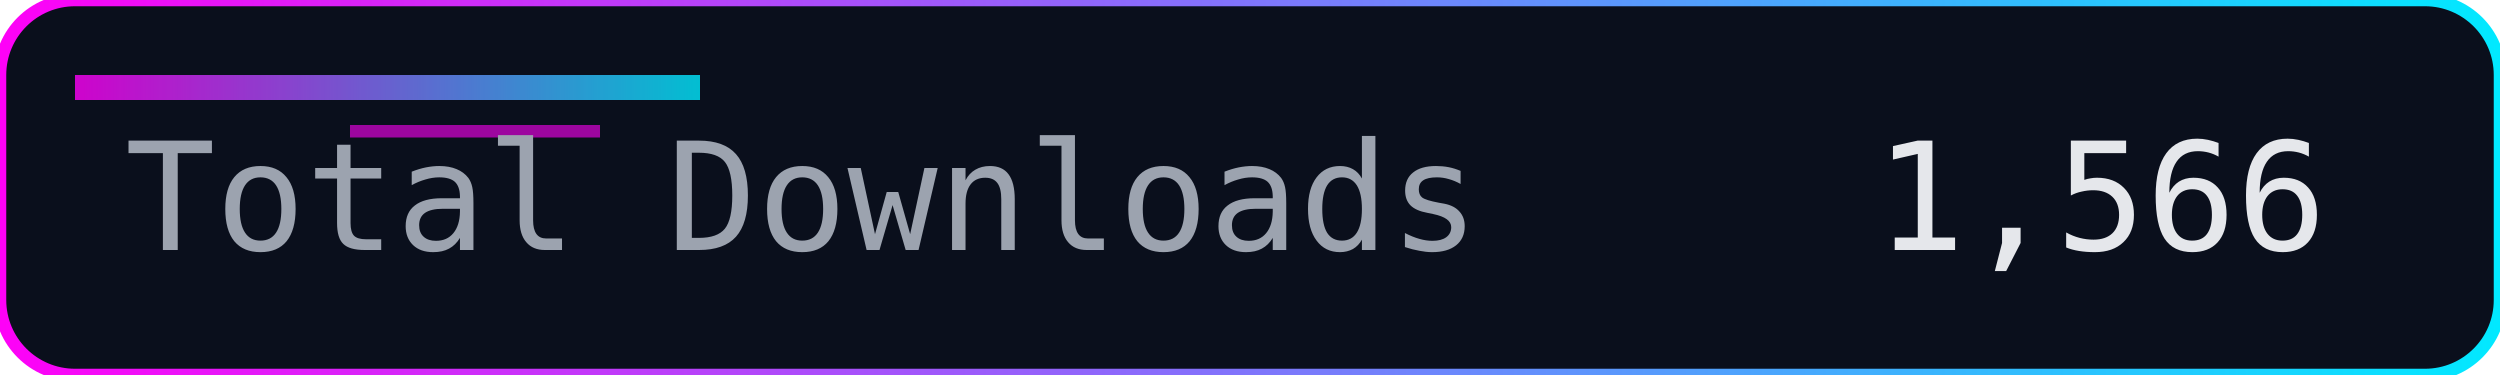
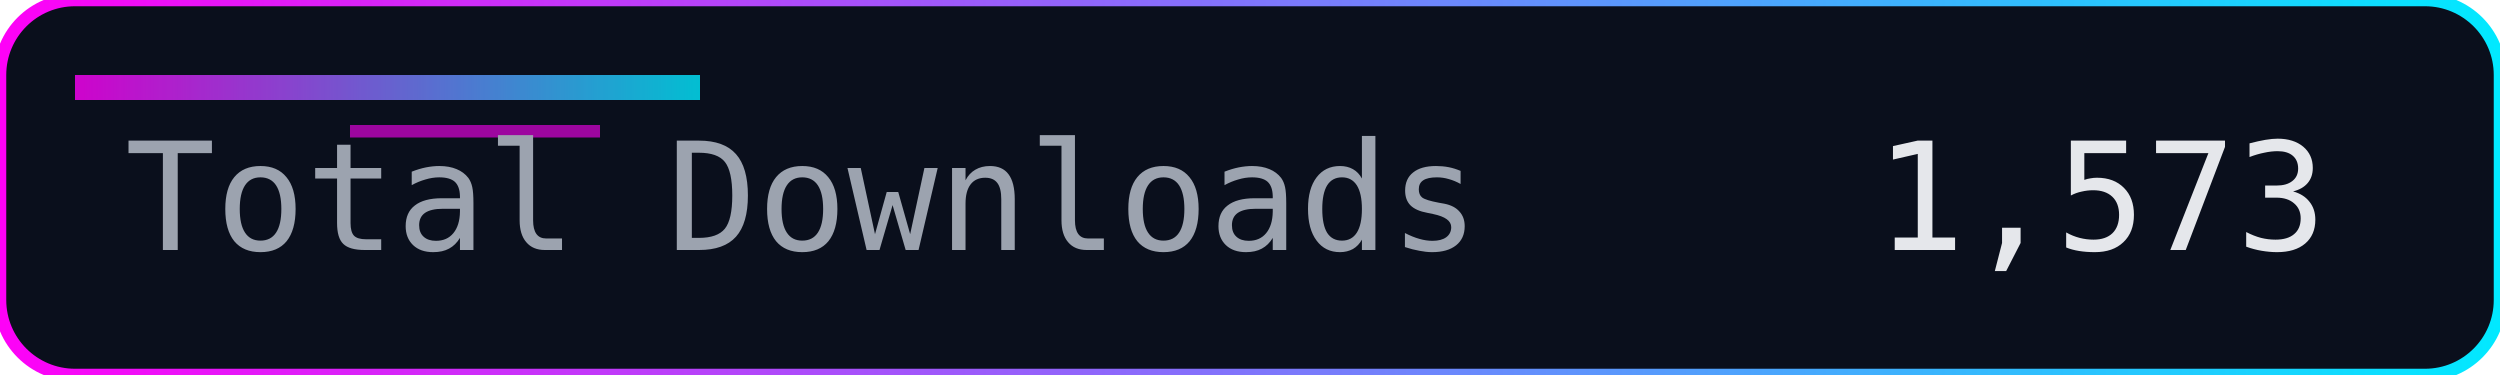
<svg xmlns="http://www.w3.org/2000/svg" width="200" height="30" role="img" aria-label="Total Downloads">
  <defs>
    <linearGradient id="accent" x1="0" y1="0" x2="1" y2="0">
      <stop offset="0%" stop-color="#ff00f7" />
      <stop offset="100%" stop-color="#00eaff" />
    </linearGradient>
  </defs>
  <rect width="200" height="30" rx="6" fill="#0a0f1c" />
  <rect width="200" height="30" rx="6" fill="none" stroke="url(#accent)" stroke-width="1" />
  <rect x="6" y="6" width="50" height="2" fill="url(#accent)" opacity="0.8" />
  <rect x="28" y="10" width="20" height="1" fill="#ff00f7" opacity="0.6" />
  <g font-family="Consolas, Menlo, monospace" font-size="12">
    <text x="10" y="20" fill="#9ca3af">Total Downloads</text>
-     <text x="150" y="20" fill="#e5e7eb">1,566</text>
+     <text x="150" y="20" fill="#e5e7eb">1,573</text>
  </g>
</svg>
